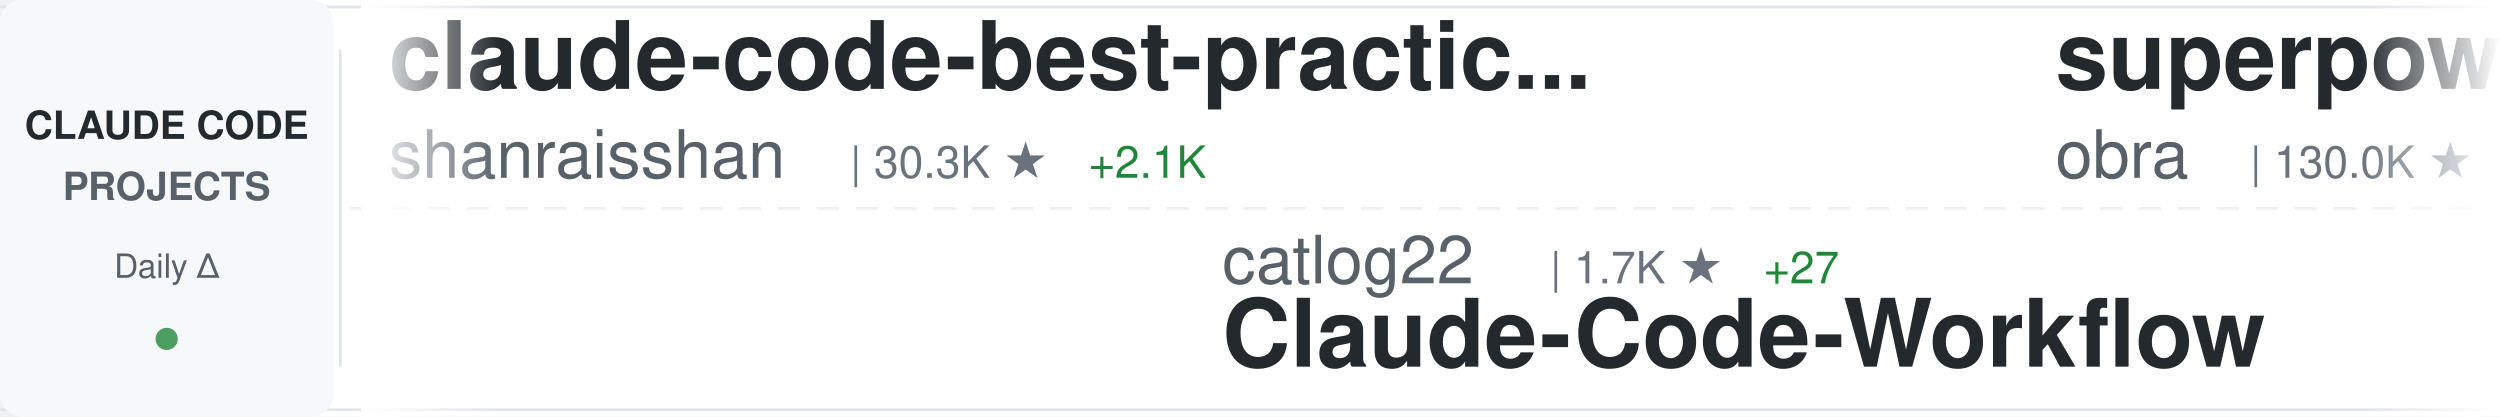
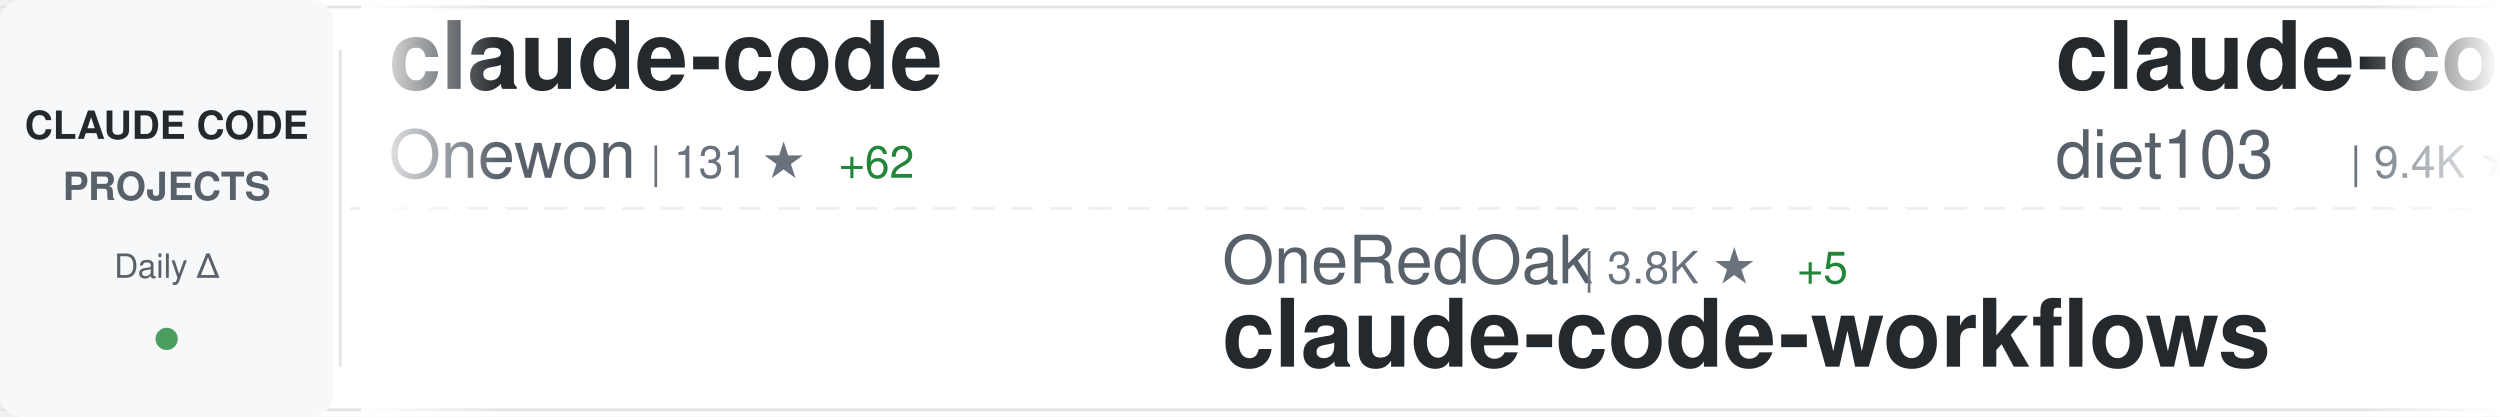
<svg xmlns="http://www.w3.org/2000/svg" width="900" height="150">
  <defs>
    <linearGradient id="awesomeLeftFade" x1="0%" y1="0%" x2="100%" y2="0%">
      <stop offset="0%" style="stop-color:#ffffff;stop-opacity:1" />
      <stop offset="100%" style="stop-color:#ffffff;stop-opacity:0" />
    </linearGradient>
    <linearGradient id="awesomeRightFade" x1="0%" y1="0%" x2="100%" y2="0%">
      <stop offset="0%" style="stop-color:#ffffff;stop-opacity:0" />
      <stop offset="100%" style="stop-color:#ffffff;stop-opacity:1" />
    </linearGradient>
  </defs>
  <rect width="900" height="150" fill="#ffffff" rx="8" />
  <rect x="0" y="2" width="900" height="1" fill="#e1e4e8" />
  <rect x="0" y="147" width="900" height="1" fill="#e1e4e8" />
  <line x1="0" y1="75" x2="900" y2="75" stroke="#e1e4e8" stroke-width="1" stroke-dasharray="8 6" opacity="0.6" />
  <rect x="0" y="0" width="120" height="150" fill="#f6f8fa" rx="8" />
  <text x="60" y="50" font-family="-apple-system, BlinkMacSystemFont, 'Segoe UI', Helvetica, Arial, sans-serif" font-size="14" font-weight="600" fill="#24292e" text-anchor="middle">CLAUDE CODE</text>
  <text x="60" y="72" font-family="-apple-system, BlinkMacSystemFont, 'Segoe UI', Helvetica, Arial, sans-serif" font-size="14" font-weight="600" fill="#586069" text-anchor="middle">PROJECTS</text>
  <text x="60" y="100" font-family="-apple-system, BlinkMacSystemFont, 'Segoe UI', Helvetica, Arial, sans-serif" font-size="12" font-weight="500" fill="#586069" text-anchor="middle">Daily Δ</text>
  <circle cx="60" cy="122" r="4" fill="#22863a" opacity="0.8" />
  <rect x="122" y="18" width="1" height="114" fill="#e1e4e8" />
  <clipPath id="awesomeTickerClip">
    <rect x="130" y="0" width="770" height="150" />
  </clipPath>
  <g clip-path="url(#awesomeTickerClip)">
    <g id="awesomeTickerItems">
      <animateTransform attributeName="transform" attributeType="XML" type="translate" from="0 0" to="-3000 0" dur="54s" repeatCount="indefinite" />
      <g transform="translate(0, 0)">
-         <text x="140" y="32" font-family="-apple-system, BlinkMacSystemFont, 'Segoe UI', Helvetica, Arial, sans-serif" font-size="34" font-weight="600" fill="#24292e">claude-code-best-practic...</text>
-         <text x="140" y="64" font-family="-apple-system, BlinkMacSystemFont, 'Segoe UI', Helvetica, Arial, sans-serif" font-size="24" font-weight="400" fill="#586069">shanraisshan</text>
-         <text x="306" y="64" font-family="-apple-system, BlinkMacSystemFont, 'Segoe UI', Helvetica, Arial, sans-serif" font-size="16" font-weight="500" fill="#6a737d">| 30.3K ★</text>
-         <text x="392" y="64" font-family="-apple-system, BlinkMacSystemFont, 'Segoe UI', Helvetica, Arial, sans-serif" font-size="16" font-weight="500" fill="#22863a"> +2.1K</text>
+         <text x="140" y="32" font-family="-apple-system, BlinkMacSystemFont, 'Segoe UI', Helvetica, Arial, sans-serif" font-size="34" font-weight="600" fill="#24292e">claude-code</text>
+         <text x="140" y="64" font-family="-apple-system, BlinkMacSystemFont, 'Segoe UI', Helvetica, Arial, sans-serif" font-size="24" font-weight="400" fill="#586069">Onewon</text>
+         <text x="234" y="64" font-family="-apple-system, BlinkMacSystemFont, 'Segoe UI', Helvetica, Arial, sans-serif" font-size="16" font-weight="500" fill="#6a737d">| 131 ★</text>
+         <text x="302" y="64" font-family="-apple-system, BlinkMacSystemFont, 'Segoe UI', Helvetica, Arial, sans-serif" font-size="16" font-weight="500" fill="#22863a"> +62</text>
      </g>
      <g transform="translate(300, 0)">
-         <text x="140" y="102" font-family="-apple-system, BlinkMacSystemFont, 'Segoe UI', Helvetica, Arial, sans-serif" font-size="24" font-weight="400" fill="#586069">catlog22</text>
-         <text x="258" y="102" font-family="-apple-system, BlinkMacSystemFont, 'Segoe UI', Helvetica, Arial, sans-serif" font-size="16" font-weight="500" fill="#6a737d">| 1.7K ★</text>
-         <text x="335" y="102" font-family="-apple-system, BlinkMacSystemFont, 'Segoe UI', Helvetica, Arial, sans-serif" font-size="16" font-weight="500" fill="#22863a"> +27</text>
-         <text x="140" y="132" font-family="-apple-system, BlinkMacSystemFont, 'Segoe UI', Helvetica, Arial, sans-serif" font-size="34" font-weight="600" fill="#24292e">Claude-Code-Workflow</text>
+         <text x="140" y="102" font-family="-apple-system, BlinkMacSystemFont, 'Segoe UI', Helvetica, Arial, sans-serif" font-size="24" font-weight="400" fill="#586069">OneRedOak</text>
+         <text x="270" y="102" font-family="-apple-system, BlinkMacSystemFont, 'Segoe UI', Helvetica, Arial, sans-serif" font-size="16" font-weight="500" fill="#6a737d">| 3.8K ★</text>
+         <text x="347" y="102" font-family="-apple-system, BlinkMacSystemFont, 'Segoe UI', Helvetica, Arial, sans-serif" font-size="16" font-weight="500" fill="#22863a"> +5</text>
+         <text x="140" y="132" font-family="-apple-system, BlinkMacSystemFont, 'Segoe UI', Helvetica, Arial, sans-serif" font-size="34" font-weight="600" fill="#24292e">claude-code-workflows</text>
      </g>
      <g transform="translate(600, 0)">
-         <text x="140" y="32" font-family="-apple-system, BlinkMacSystemFont, 'Segoe UI', Helvetica, Arial, sans-serif" font-size="34" font-weight="600" fill="#24292e">superpowers</text>
-         <text x="140" y="64" font-family="-apple-system, BlinkMacSystemFont, 'Segoe UI', Helvetica, Arial, sans-serif" font-size="24" font-weight="400" fill="#586069">obra</text>
-         <text x="210" y="64" font-family="-apple-system, BlinkMacSystemFont, 'Segoe UI', Helvetica, Arial, sans-serif" font-size="16" font-weight="500" fill="#6a737d">| 130.0K ★</text>
-         <text x="305" y="64" font-family="-apple-system, BlinkMacSystemFont, 'Segoe UI', Helvetica, Arial, sans-serif" font-size="16" font-weight="500" fill="#22863a"> +2.3K</text>
+         <text x="140" y="32" font-family="-apple-system, BlinkMacSystemFont, 'Segoe UI', Helvetica, Arial, sans-serif" font-size="34" font-weight="600" fill="#24292e">claude-code-infrastructu...</text>
+         <text x="140" y="64" font-family="-apple-system, BlinkMacSystemFont, 'Segoe UI', Helvetica, Arial, sans-serif" font-size="24" font-weight="400" fill="#586069">diet103</text>
+         <text x="246" y="64" font-family="-apple-system, BlinkMacSystemFont, 'Segoe UI', Helvetica, Arial, sans-serif" font-size="16" font-weight="500" fill="#6a737d">| 9.4K ★</text>
+         <text x="323" y="64" font-family="-apple-system, BlinkMacSystemFont, 'Segoe UI', Helvetica, Arial, sans-serif" font-size="16" font-weight="500" fill="#22863a"> +13</text>
      </g>
      <g transform="translate(900, 0)">
-         <text x="140" y="102" font-family="-apple-system, BlinkMacSystemFont, 'Segoe UI', Helvetica, Arial, sans-serif" font-size="24" font-weight="400" fill="#586069">https-deeplearning-ai</text>
-         <text x="414" y="102" font-family="-apple-system, BlinkMacSystemFont, 'Segoe UI', Helvetica, Arial, sans-serif" font-size="16" font-weight="500" fill="#6a737d">| 470 ★</text>
-         <text x="482" y="102" font-family="-apple-system, BlinkMacSystemFont, 'Segoe UI', Helvetica, Arial, sans-serif" font-size="16" font-weight="500" fill="#22863a"> +1</text>
-         <text x="140" y="132" font-family="-apple-system, BlinkMacSystemFont, 'Segoe UI', Helvetica, Arial, sans-serif" font-size="34" font-weight="600" fill="#24292e">sc-claude-code-files</text>
+         <text x="140" y="102" font-family="-apple-system, BlinkMacSystemFont, 'Segoe UI', Helvetica, Arial, sans-serif" font-size="24" font-weight="400" fill="#586069">RishabhK103</text>
+         <text x="294" y="102" font-family="-apple-system, BlinkMacSystemFont, 'Segoe UI', Helvetica, Arial, sans-serif" font-size="16" font-weight="500" fill="#6a737d">| 27 ★</text>
+         <text x="353" y="102" font-family="-apple-system, BlinkMacSystemFont, 'Segoe UI', Helvetica, Arial, sans-serif" font-size="16" font-weight="500" fill="#22863a"> +27</text>
+         <text x="140" y="132" font-family="-apple-system, BlinkMacSystemFont, 'Segoe UI', Helvetica, Arial, sans-serif" font-size="34" font-weight="600" fill="#24292e">claude-code</text>
      </g>
      <g transform="translate(1200, 0)">
-         <text x="140" y="32" font-family="-apple-system, BlinkMacSystemFont, 'Segoe UI', Helvetica, Arial, sans-serif" font-size="34" font-weight="600" fill="#24292e">Open-ClaudeCode</text>
-         <text x="140" y="64" font-family="-apple-system, BlinkMacSystemFont, 'Segoe UI', Helvetica, Arial, sans-serif" font-size="24" font-weight="400" fill="#586069">LING71671</text>
-         <text x="270" y="64" font-family="-apple-system, BlinkMacSystemFont, 'Segoe UI', Helvetica, Arial, sans-serif" font-size="16" font-weight="500" fill="#6a737d">| 205 ★</text>
-         <text x="338" y="64" font-family="-apple-system, BlinkMacSystemFont, 'Segoe UI', Helvetica, Arial, sans-serif" font-size="16" font-weight="500" fill="#22863a"> +175</text>
+         <text x="140" y="32" font-family="-apple-system, BlinkMacSystemFont, 'Segoe UI', Helvetica, Arial, sans-serif" font-size="34" font-weight="600" fill="#24292e">claude-code-showcase</text>
+         <text x="140" y="64" font-family="-apple-system, BlinkMacSystemFont, 'Segoe UI', Helvetica, Arial, sans-serif" font-size="24" font-weight="400" fill="#586069">ChrisWiles</text>
+         <text x="282" y="64" font-family="-apple-system, BlinkMacSystemFont, 'Segoe UI', Helvetica, Arial, sans-serif" font-size="16" font-weight="500" fill="#6a737d">| 5.7K ★</text>
+         <text x="359" y="64" font-family="-apple-system, BlinkMacSystemFont, 'Segoe UI', Helvetica, Arial, sans-serif" font-size="16" font-weight="500" fill="#22863a"> +22</text>
      </g>
      <g transform="translate(1500, 0)">
-         <text x="140" y="102" font-family="-apple-system, BlinkMacSystemFont, 'Segoe UI', Helvetica, Arial, sans-serif" font-size="24" font-weight="400" fill="#586069">guanshan</text>
-         <text x="258" y="102" font-family="-apple-system, BlinkMacSystemFont, 'Segoe UI', Helvetica, Arial, sans-serif" font-size="16" font-weight="500" fill="#6a737d">| 38 ★</text>
-         <text x="317" y="102" font-family="-apple-system, BlinkMacSystemFont, 'Segoe UI', Helvetica, Arial, sans-serif" font-size="16" font-weight="500" fill="#22863a"> +21</text>
-         <text x="140" y="132" font-family="-apple-system, BlinkMacSystemFont, 'Segoe UI', Helvetica, Arial, sans-serif" font-size="34" font-weight="600" fill="#24292e">ClaudeCode</text>
+         <text x="140" y="102" font-family="-apple-system, BlinkMacSystemFont, 'Segoe UI', Helvetica, Arial, sans-serif" font-size="24" font-weight="400" fill="#586069">feiskyer</text>
+         <text x="258" y="102" font-family="-apple-system, BlinkMacSystemFont, 'Segoe UI', Helvetica, Arial, sans-serif" font-size="16" font-weight="500" fill="#6a737d">| 1.4K ★</text>
+         <text x="335" y="102" font-family="-apple-system, BlinkMacSystemFont, 'Segoe UI', Helvetica, Arial, sans-serif" font-size="16" font-weight="500" fill="#22863a"> +7</text>
+         <text x="140" y="132" font-family="-apple-system, BlinkMacSystemFont, 'Segoe UI', Helvetica, Arial, sans-serif" font-size="34" font-weight="600" fill="#24292e">claude-code-settings</text>
      </g>
      <g transform="translate(1800, 0)">
-         <text x="140" y="32" font-family="-apple-system, BlinkMacSystemFont, 'Segoe UI', Helvetica, Arial, sans-serif" font-size="34" font-weight="600" fill="#24292e">claude-code-templates</text>
-         <text x="140" y="64" font-family="-apple-system, BlinkMacSystemFont, 'Segoe UI', Helvetica, Arial, sans-serif" font-size="24" font-weight="400" fill="#586069">davila7</text>
-         <text x="246" y="64" font-family="-apple-system, BlinkMacSystemFont, 'Segoe UI', Helvetica, Arial, sans-serif" font-size="16" font-weight="500" fill="#6a737d">| 24.0K ★</text>
-         <text x="332" y="64" font-family="-apple-system, BlinkMacSystemFont, 'Segoe UI', Helvetica, Arial, sans-serif" font-size="16" font-weight="500" fill="#22863a"> +89</text>
+         <text x="140" y="32" font-family="-apple-system, BlinkMacSystemFont, 'Segoe UI', Helvetica, Arial, sans-serif" font-size="34" font-weight="600" fill="#24292e">collection-claude-code-s...</text>
+         <text x="140" y="64" font-family="-apple-system, BlinkMacSystemFont, 'Segoe UI', Helvetica, Arial, sans-serif" font-size="24" font-weight="400" fill="#586069">chauncygu</text>
+         <text x="270" y="64" font-family="-apple-system, BlinkMacSystemFont, 'Segoe UI', Helvetica, Arial, sans-serif" font-size="16" font-weight="500" fill="#6a737d">| 706 ★</text>
+         <text x="338" y="64" font-family="-apple-system, BlinkMacSystemFont, 'Segoe UI', Helvetica, Arial, sans-serif" font-size="16" font-weight="500" fill="#22863a"> +644</text>
      </g>
      <g transform="translate(2100, 0)">
-         <text x="140" y="102" font-family="-apple-system, BlinkMacSystemFont, 'Segoe UI', Helvetica, Arial, sans-serif" font-size="24" font-weight="400" fill="#586069">Yuyz0112</text>
-         <text x="258" y="102" font-family="-apple-system, BlinkMacSystemFont, 'Segoe UI', Helvetica, Arial, sans-serif" font-size="16" font-weight="500" fill="#6a737d">| 2.3K ★</text>
-         <text x="335" y="102" font-family="-apple-system, BlinkMacSystemFont, 'Segoe UI', Helvetica, Arial, sans-serif" font-size="16" font-weight="500" fill="#22863a"> +10</text>
-         <text x="140" y="132" font-family="-apple-system, BlinkMacSystemFont, 'Segoe UI', Helvetica, Arial, sans-serif" font-size="34" font-weight="600" fill="#24292e">claude-code-reverse</text>
+         <text x="140" y="102" font-family="-apple-system, BlinkMacSystemFont, 'Segoe UI', Helvetica, Arial, sans-serif" font-size="24" font-weight="400" fill="#586069">Pimzino</text>
+         <text x="246" y="102" font-family="-apple-system, BlinkMacSystemFont, 'Segoe UI', Helvetica, Arial, sans-serif" font-size="16" font-weight="500" fill="#6a737d">| 3.6K ★</text>
+         <text x="323" y="102" font-family="-apple-system, BlinkMacSystemFont, 'Segoe UI', Helvetica, Arial, sans-serif" font-size="16" font-weight="500" fill="#22863a"> +5</text>
+         <text x="140" y="132" font-family="-apple-system, BlinkMacSystemFont, 'Segoe UI', Helvetica, Arial, sans-serif" font-size="34" font-weight="600" fill="#24292e">claude-code-spec-workflo...</text>
      </g>
      <g transform="translate(2400, 0)">
-         <text x="140" y="32" font-family="-apple-system, BlinkMacSystemFont, 'Segoe UI', Helvetica, Arial, sans-serif" font-size="34" font-weight="600" fill="#24292e">skills</text>
-         <text x="140" y="64" font-family="-apple-system, BlinkMacSystemFont, 'Segoe UI', Helvetica, Arial, sans-serif" font-size="24" font-weight="400" fill="#586069">anthropics</text>
-         <text x="282" y="64" font-family="-apple-system, BlinkMacSystemFont, 'Segoe UI', Helvetica, Arial, sans-serif" font-size="16" font-weight="500" fill="#6a737d">| 108.3K ★</text>
-         <text x="377" y="64" font-family="-apple-system, BlinkMacSystemFont, 'Segoe UI', Helvetica, Arial, sans-serif" font-size="16" font-weight="500" fill="#22863a"> +925</text>
+         <text x="140" y="32" font-family="-apple-system, BlinkMacSystemFont, 'Segoe UI', Helvetica, Arial, sans-serif" font-size="34" font-weight="600" fill="#24292e">claude-code</text>
+         <text x="140" y="64" font-family="-apple-system, BlinkMacSystemFont, 'Segoe UI', Helvetica, Arial, sans-serif" font-size="24" font-weight="400" fill="#586069">xorespesp</text>
+         <text x="270" y="64" font-family="-apple-system, BlinkMacSystemFont, 'Segoe UI', Helvetica, Arial, sans-serif" font-size="16" font-weight="500" fill="#6a737d">| 159 ★</text>
+         <text x="338" y="64" font-family="-apple-system, BlinkMacSystemFont, 'Segoe UI', Helvetica, Arial, sans-serif" font-size="16" font-weight="500" fill="#22863a"> +83</text>
      </g>
      <g transform="translate(2700, 0)">
-         <text x="140" y="102" font-family="-apple-system, BlinkMacSystemFont, 'Segoe UI', Helvetica, Arial, sans-serif" font-size="24" font-weight="400" fill="#586069">codeaashu</text>
-         <text x="270" y="102" font-family="-apple-system, BlinkMacSystemFont, 'Segoe UI', Helvetica, Arial, sans-serif" font-size="16" font-weight="500" fill="#6a737d">| 546 ★</text>
-         <text x="338" y="102" font-family="-apple-system, BlinkMacSystemFont, 'Segoe UI', Helvetica, Arial, sans-serif" font-size="16" font-weight="500" fill="#22863a"> +540</text>
-         <text x="140" y="132" font-family="-apple-system, BlinkMacSystemFont, 'Segoe UI', Helvetica, Arial, sans-serif" font-size="34" font-weight="600" fill="#24292e">claude-code</text>
+         <text x="140" y="102" font-family="-apple-system, BlinkMacSystemFont, 'Segoe UI', Helvetica, Arial, sans-serif" font-size="24" font-weight="400" fill="#586069">zhukunpenglinyutong</text>
+         <text x="390" y="102" font-family="-apple-system, BlinkMacSystemFont, 'Segoe UI', Helvetica, Arial, sans-serif" font-size="16" font-weight="500" fill="#6a737d">| 2.3K ★</text>
+         <text x="467" y="102" font-family="-apple-system, BlinkMacSystemFont, 'Segoe UI', Helvetica, Arial, sans-serif" font-size="16" font-weight="500" fill="#22863a"> +29</text>
+         <text x="140" y="132" font-family="-apple-system, BlinkMacSystemFont, 'Segoe UI', Helvetica, Arial, sans-serif" font-size="34" font-weight="600" fill="#24292e">idea-claude-code-gui</text>
      </g>
      <g transform="translate(3000, 0)">
-         <text x="140" y="32" font-family="-apple-system, BlinkMacSystemFont, 'Segoe UI', Helvetica, Arial, sans-serif" font-size="34" font-weight="600" fill="#24292e">claude-code-best-practic...</text>
-         <text x="140" y="64" font-family="-apple-system, BlinkMacSystemFont, 'Segoe UI', Helvetica, Arial, sans-serif" font-size="24" font-weight="400" fill="#586069">shanraisshan</text>
-         <text x="306" y="64" font-family="-apple-system, BlinkMacSystemFont, 'Segoe UI', Helvetica, Arial, sans-serif" font-size="16" font-weight="500" fill="#6a737d">| 30.3K ★</text>
-         <text x="392" y="64" font-family="-apple-system, BlinkMacSystemFont, 'Segoe UI', Helvetica, Arial, sans-serif" font-size="16" font-weight="500" fill="#22863a"> +2.1K</text>
+         <text x="140" y="32" font-family="-apple-system, BlinkMacSystemFont, 'Segoe UI', Helvetica, Arial, sans-serif" font-size="34" font-weight="600" fill="#24292e">claude-code</text>
+         <text x="140" y="64" font-family="-apple-system, BlinkMacSystemFont, 'Segoe UI', Helvetica, Arial, sans-serif" font-size="24" font-weight="400" fill="#586069">Onewon</text>
+         <text x="234" y="64" font-family="-apple-system, BlinkMacSystemFont, 'Segoe UI', Helvetica, Arial, sans-serif" font-size="16" font-weight="500" fill="#6a737d">| 131 ★</text>
+         <text x="302" y="64" font-family="-apple-system, BlinkMacSystemFont, 'Segoe UI', Helvetica, Arial, sans-serif" font-size="16" font-weight="500" fill="#22863a"> +62</text>
      </g>
      <g transform="translate(3300, 0)">
-         <text x="140" y="102" font-family="-apple-system, BlinkMacSystemFont, 'Segoe UI', Helvetica, Arial, sans-serif" font-size="24" font-weight="400" fill="#586069">catlog22</text>
-         <text x="258" y="102" font-family="-apple-system, BlinkMacSystemFont, 'Segoe UI', Helvetica, Arial, sans-serif" font-size="16" font-weight="500" fill="#6a737d">| 1.7K ★</text>
-         <text x="335" y="102" font-family="-apple-system, BlinkMacSystemFont, 'Segoe UI', Helvetica, Arial, sans-serif" font-size="16" font-weight="500" fill="#22863a"> +27</text>
-         <text x="140" y="132" font-family="-apple-system, BlinkMacSystemFont, 'Segoe UI', Helvetica, Arial, sans-serif" font-size="34" font-weight="600" fill="#24292e">Claude-Code-Workflow</text>
+         <text x="140" y="102" font-family="-apple-system, BlinkMacSystemFont, 'Segoe UI', Helvetica, Arial, sans-serif" font-size="24" font-weight="400" fill="#586069">OneRedOak</text>
+         <text x="270" y="102" font-family="-apple-system, BlinkMacSystemFont, 'Segoe UI', Helvetica, Arial, sans-serif" font-size="16" font-weight="500" fill="#6a737d">| 3.8K ★</text>
+         <text x="347" y="102" font-family="-apple-system, BlinkMacSystemFont, 'Segoe UI', Helvetica, Arial, sans-serif" font-size="16" font-weight="500" fill="#22863a"> +5</text>
+         <text x="140" y="132" font-family="-apple-system, BlinkMacSystemFont, 'Segoe UI', Helvetica, Arial, sans-serif" font-size="34" font-weight="600" fill="#24292e">claude-code-workflows</text>
      </g>
      <g transform="translate(3600, 0)">
-         <text x="140" y="32" font-family="-apple-system, BlinkMacSystemFont, 'Segoe UI', Helvetica, Arial, sans-serif" font-size="34" font-weight="600" fill="#24292e">superpowers</text>
-         <text x="140" y="64" font-family="-apple-system, BlinkMacSystemFont, 'Segoe UI', Helvetica, Arial, sans-serif" font-size="24" font-weight="400" fill="#586069">obra</text>
-         <text x="210" y="64" font-family="-apple-system, BlinkMacSystemFont, 'Segoe UI', Helvetica, Arial, sans-serif" font-size="16" font-weight="500" fill="#6a737d">| 130.0K ★</text>
-         <text x="305" y="64" font-family="-apple-system, BlinkMacSystemFont, 'Segoe UI', Helvetica, Arial, sans-serif" font-size="16" font-weight="500" fill="#22863a"> +2.3K</text>
+         <text x="140" y="32" font-family="-apple-system, BlinkMacSystemFont, 'Segoe UI', Helvetica, Arial, sans-serif" font-size="34" font-weight="600" fill="#24292e">claude-code-infrastructu...</text>
+         <text x="140" y="64" font-family="-apple-system, BlinkMacSystemFont, 'Segoe UI', Helvetica, Arial, sans-serif" font-size="24" font-weight="400" fill="#586069">diet103</text>
+         <text x="246" y="64" font-family="-apple-system, BlinkMacSystemFont, 'Segoe UI', Helvetica, Arial, sans-serif" font-size="16" font-weight="500" fill="#6a737d">| 9.4K ★</text>
+         <text x="323" y="64" font-family="-apple-system, BlinkMacSystemFont, 'Segoe UI', Helvetica, Arial, sans-serif" font-size="16" font-weight="500" fill="#22863a"> +13</text>
      </g>
      <g transform="translate(3900, 0)">
-         <text x="140" y="102" font-family="-apple-system, BlinkMacSystemFont, 'Segoe UI', Helvetica, Arial, sans-serif" font-size="24" font-weight="400" fill="#586069">https-deeplearning-ai</text>
-         <text x="414" y="102" font-family="-apple-system, BlinkMacSystemFont, 'Segoe UI', Helvetica, Arial, sans-serif" font-size="16" font-weight="500" fill="#6a737d">| 470 ★</text>
-         <text x="482" y="102" font-family="-apple-system, BlinkMacSystemFont, 'Segoe UI', Helvetica, Arial, sans-serif" font-size="16" font-weight="500" fill="#22863a"> +1</text>
-         <text x="140" y="132" font-family="-apple-system, BlinkMacSystemFont, 'Segoe UI', Helvetica, Arial, sans-serif" font-size="34" font-weight="600" fill="#24292e">sc-claude-code-files</text>
+         <text x="140" y="102" font-family="-apple-system, BlinkMacSystemFont, 'Segoe UI', Helvetica, Arial, sans-serif" font-size="24" font-weight="400" fill="#586069">RishabhK103</text>
+         <text x="294" y="102" font-family="-apple-system, BlinkMacSystemFont, 'Segoe UI', Helvetica, Arial, sans-serif" font-size="16" font-weight="500" fill="#6a737d">| 27 ★</text>
+         <text x="353" y="102" font-family="-apple-system, BlinkMacSystemFont, 'Segoe UI', Helvetica, Arial, sans-serif" font-size="16" font-weight="500" fill="#22863a"> +27</text>
+         <text x="140" y="132" font-family="-apple-system, BlinkMacSystemFont, 'Segoe UI', Helvetica, Arial, sans-serif" font-size="34" font-weight="600" fill="#24292e">claude-code</text>
      </g>
    </g>
  </g>
  <rect x="130" y="0" width="50" height="150" fill="url(#awesomeLeftFade)" />
  <rect x="850" y="0" width="50" height="150" fill="url(#awesomeRightFade)" />
</svg>
